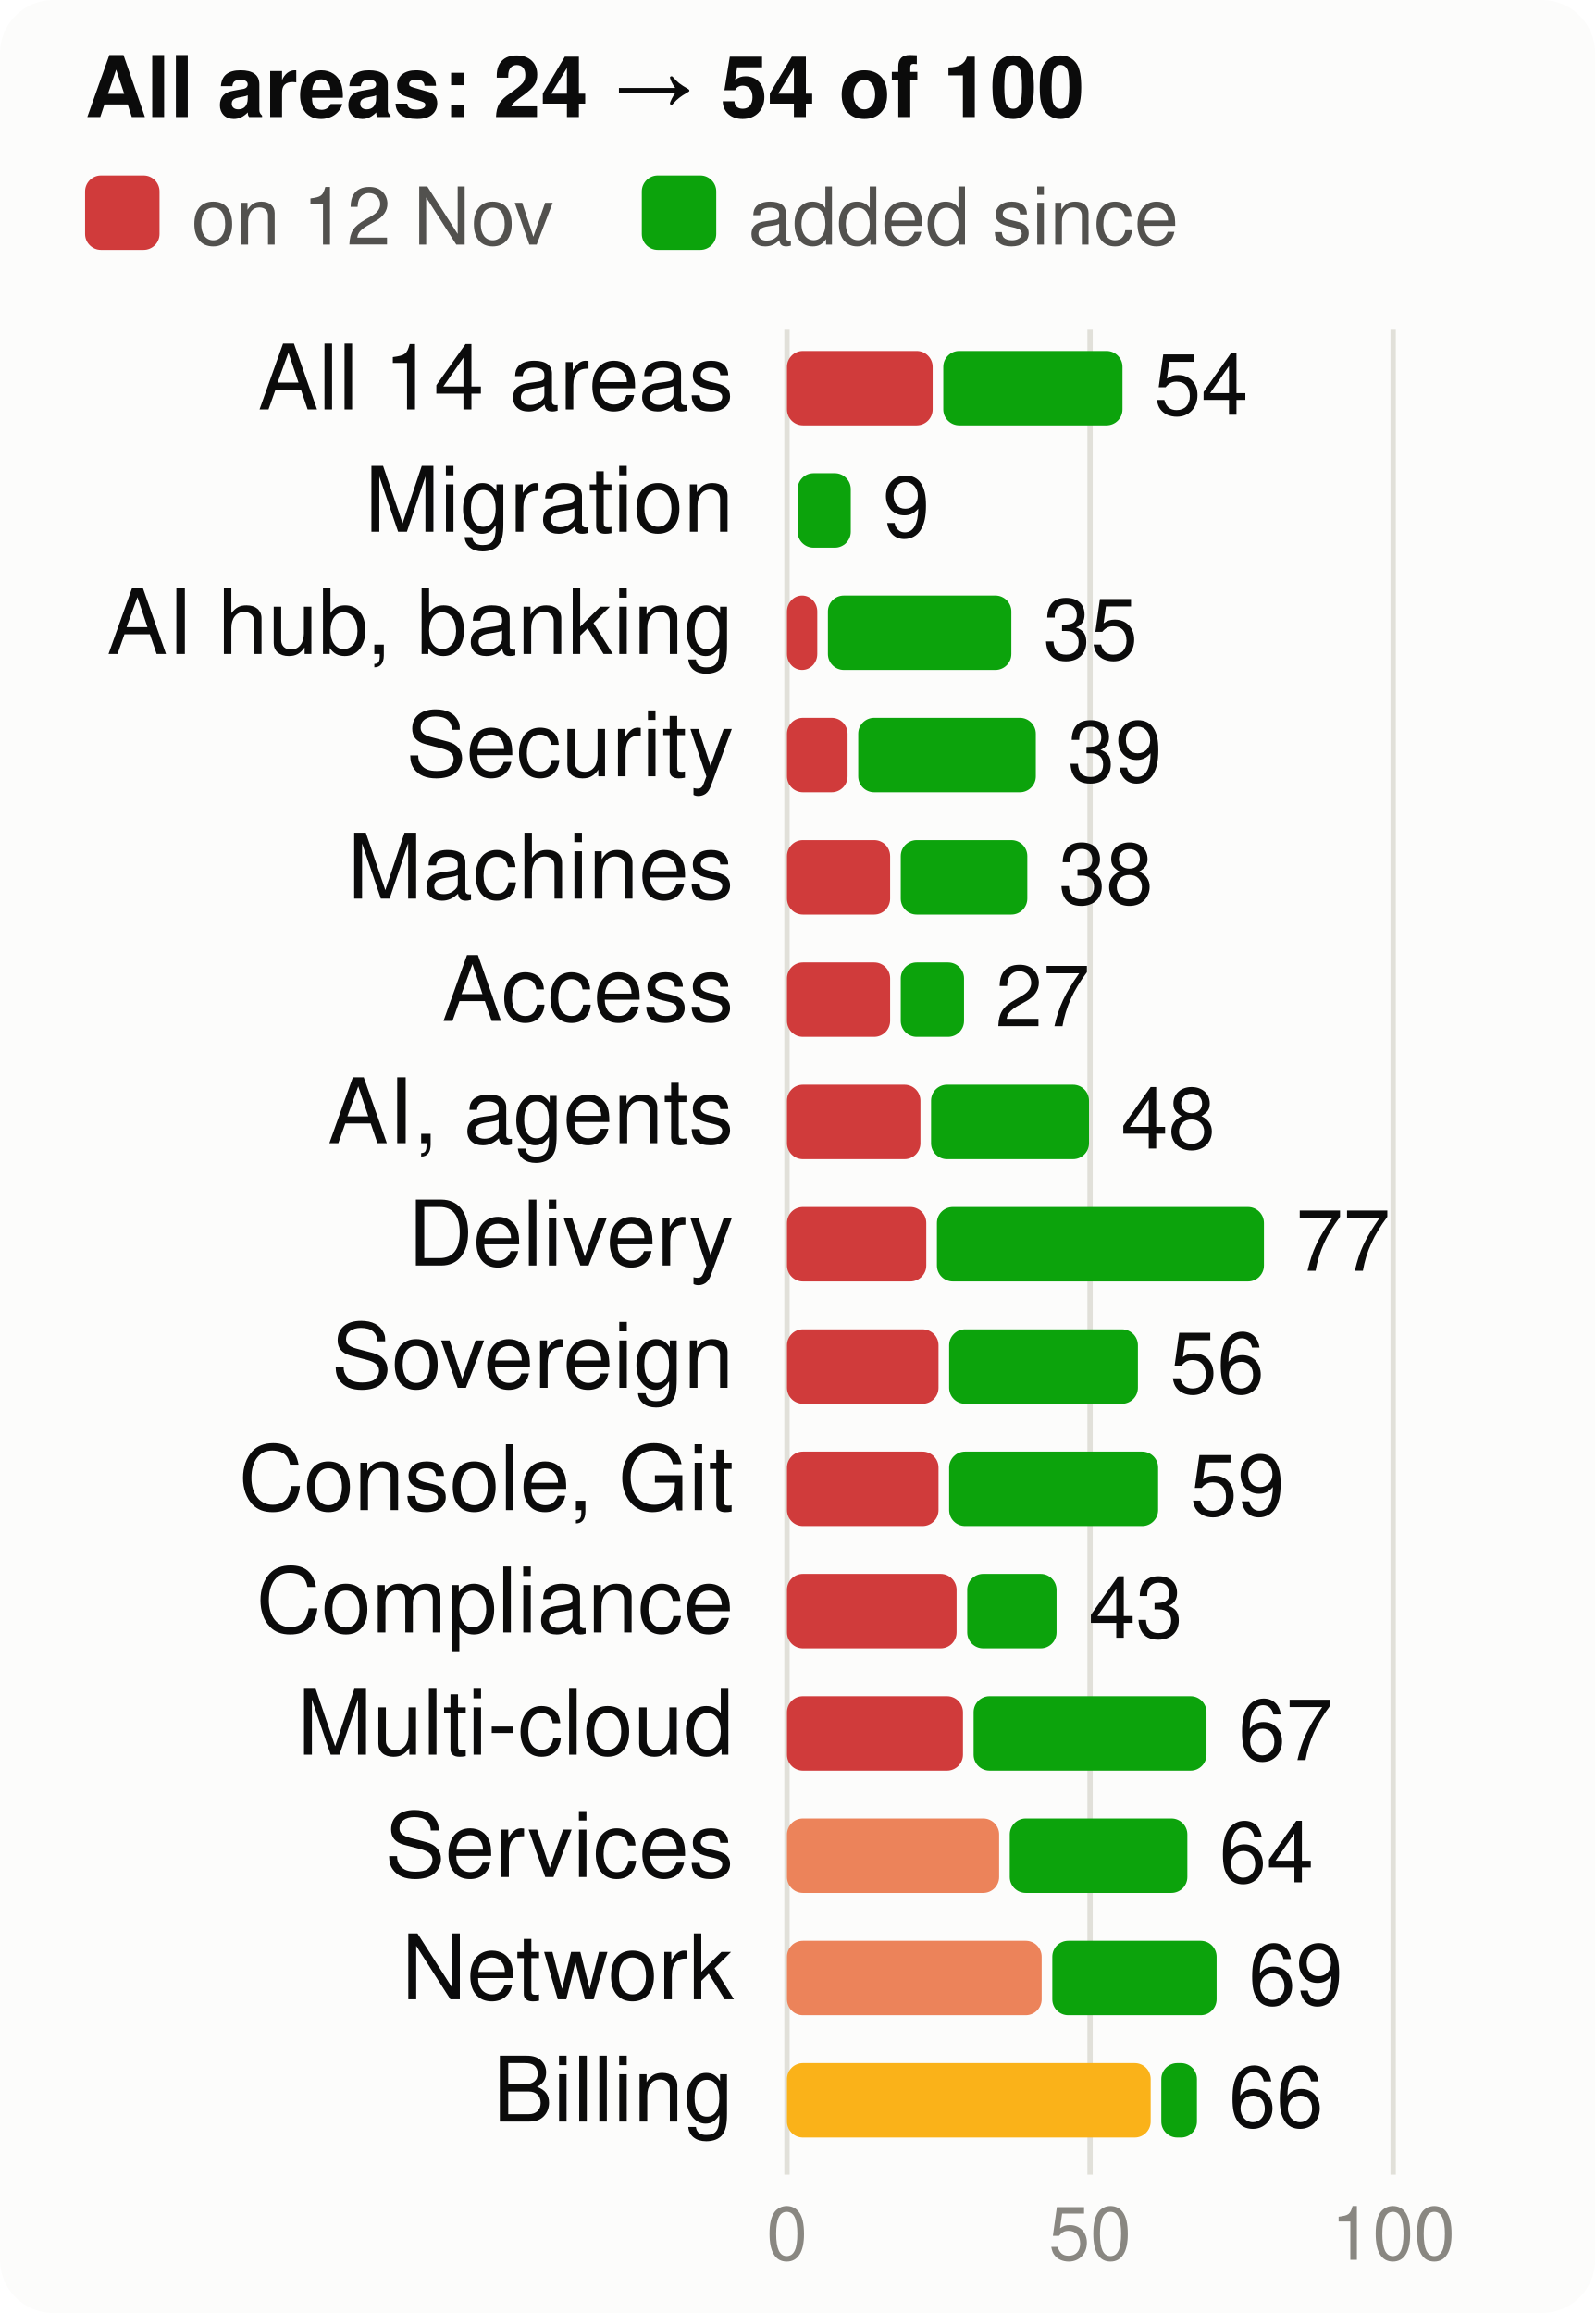
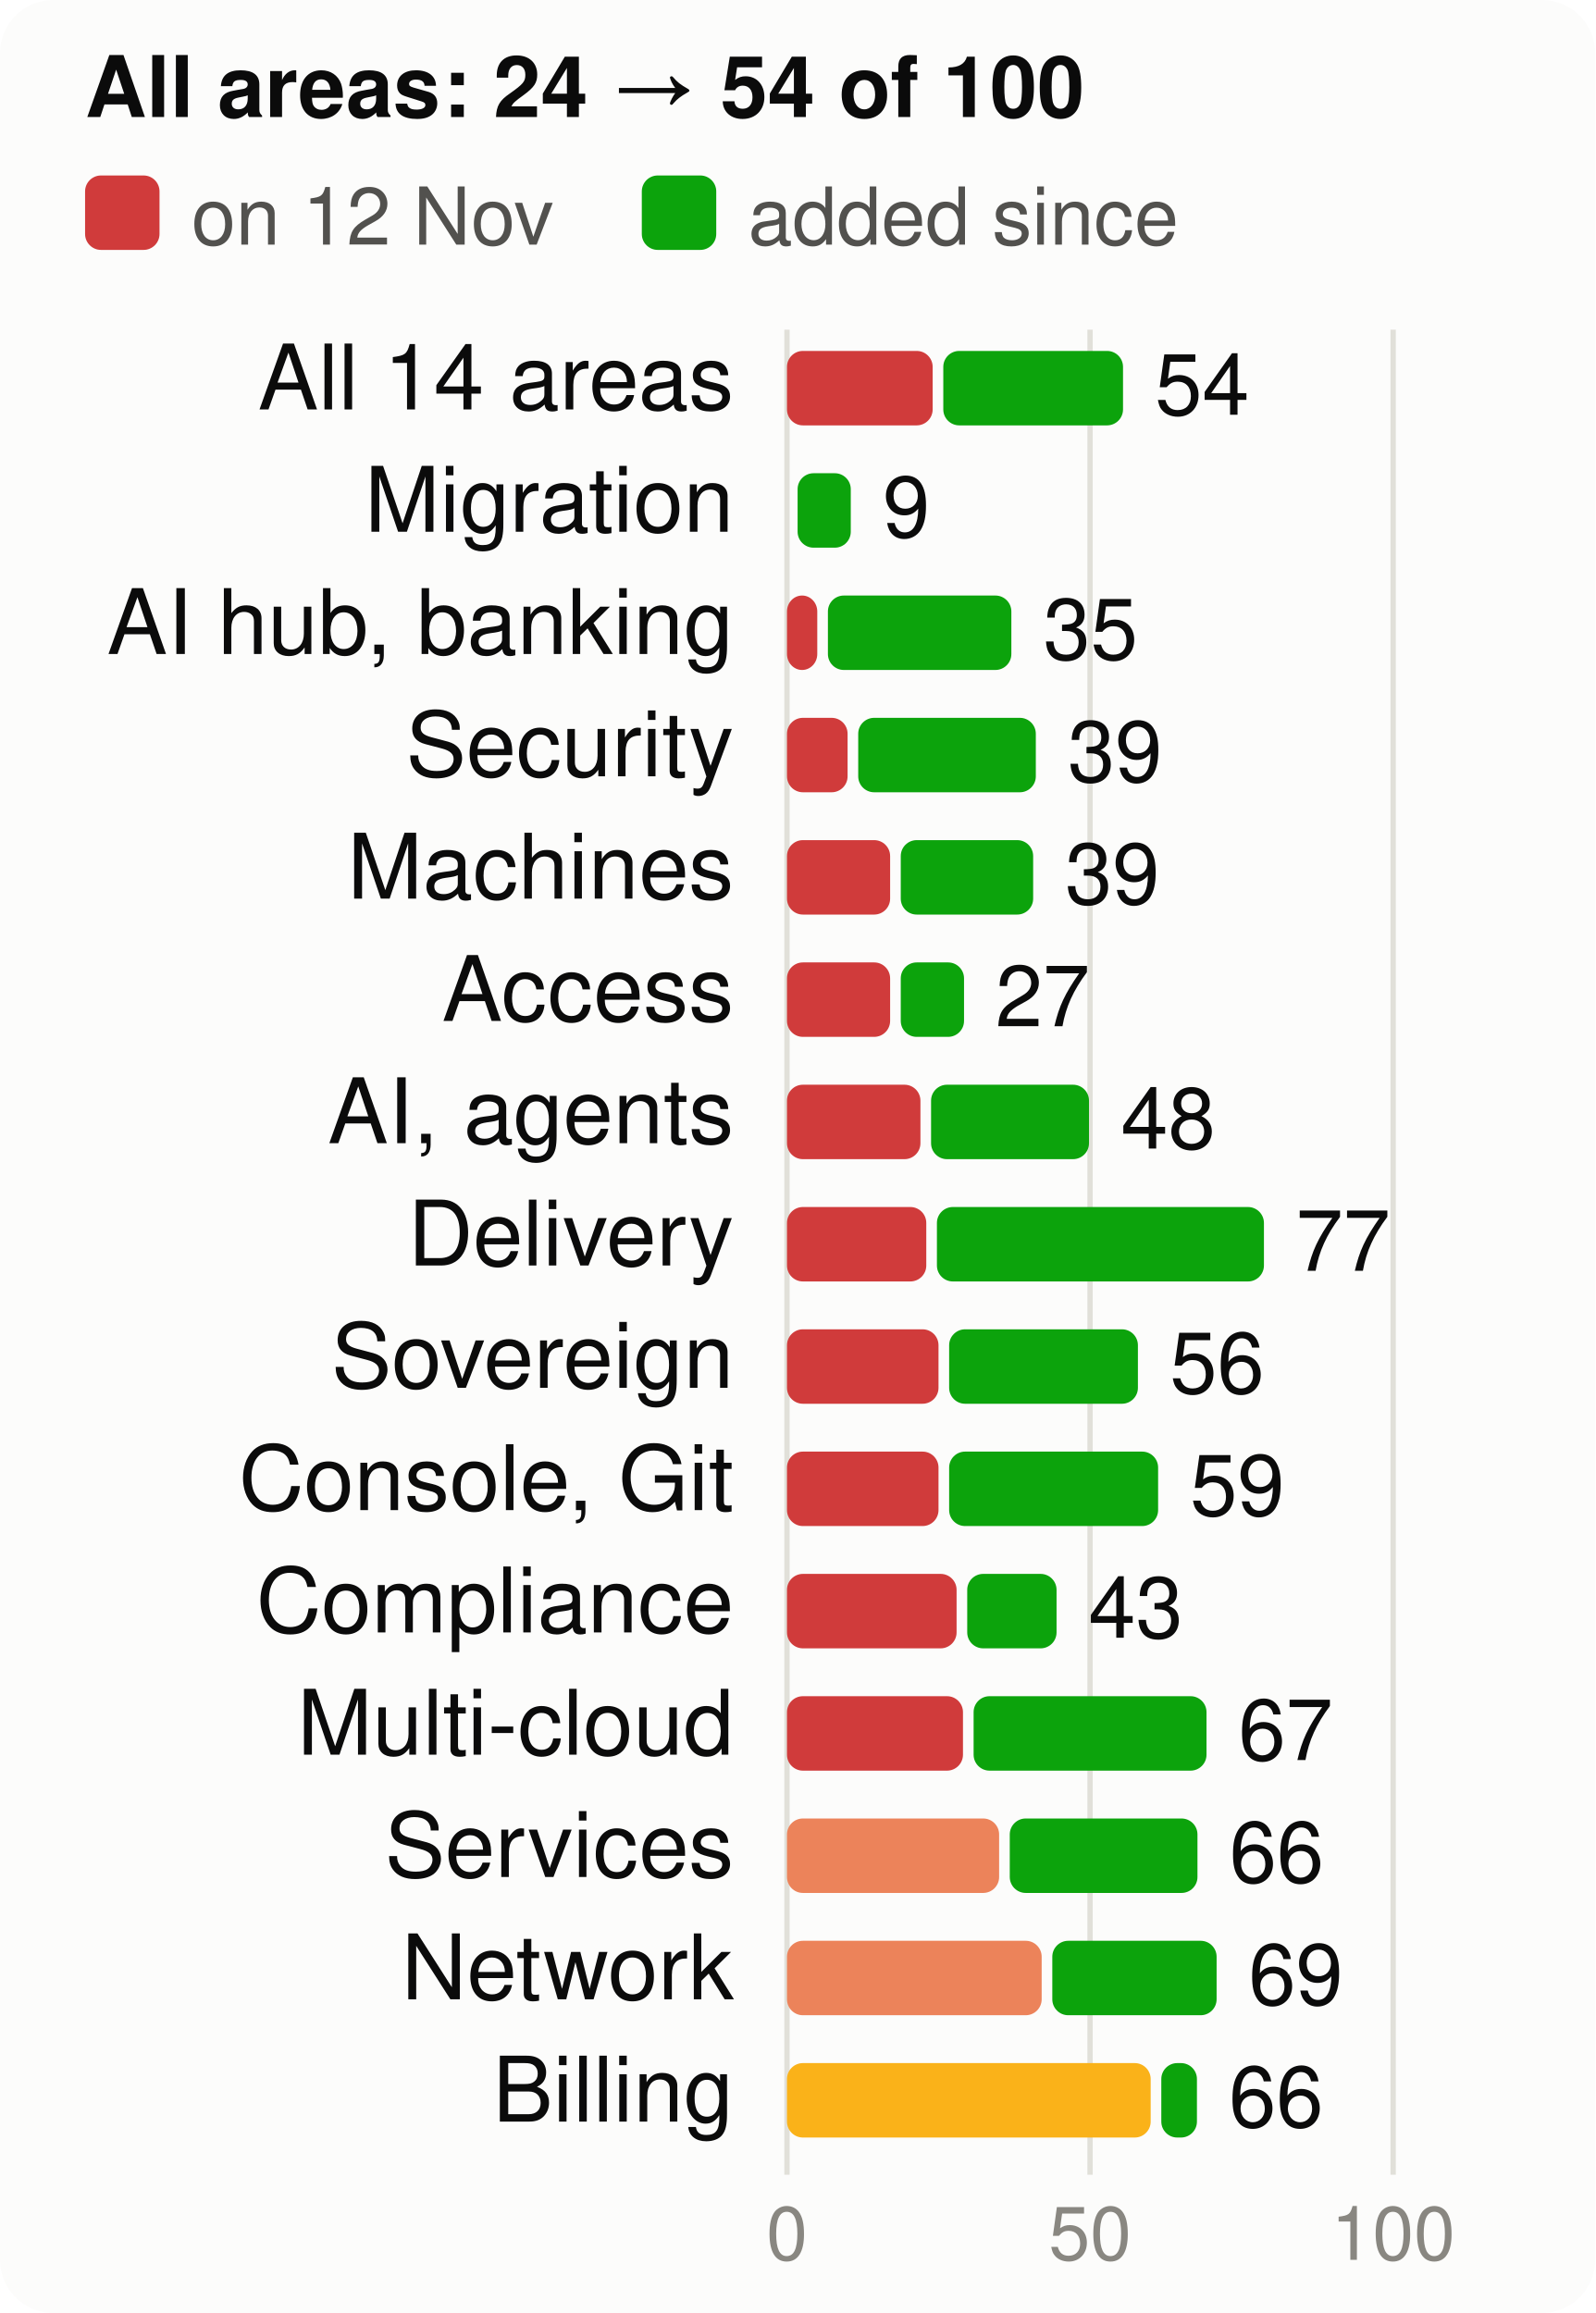
<svg xmlns="http://www.w3.org/2000/svg" viewBox="0 0 300 435" width="300" height="435" font-family="system-ui,-apple-system,Segoe UI,Helvetica,Arial,sans-serif" font-size="18" role="img" aria-label="Score per product area, at the start and now, of 100">
  <style>.h{paint-order:stroke;stroke:#fcfcfb;stroke-width:3px;stroke-linejoin:round}.rg{stroke:#fcfcfb}@media (prefers-color-scheme: dark){.bg{fill:#1a1a19}.t1{fill:#f0efec}.t2{fill:#c3c2b7}.gr{stroke:#2c2c2a}.ax{stroke:#383835}.ld{stroke:#383835}.br{stroke:#c3c2b7}.m{stroke:#3987e5}.dp{stroke:#d95926}.v{stroke:#199e70}.i2{stroke:#c3c2b7}.i1{stroke:#f0efec}.f1{fill:#3987e5}.f2{fill:#d95926}.f3{fill:#199e70}.f4{fill:#c98500}.ev{fill:#c3c2b7}.inv{fill:#1a1a19}.done{fill:#cde2fb}.todo{fill:#52514e}.tile{fill:#262624}.h,.rg{stroke:#1a1a19}}</style>
  <rect width="300" height="435" rx="10" class="bg" fill="#fcfcfb" />
  <text x="16" y="22" class="t1" fill="#0b0b0b" font-size="16" font-weight="700">All areas: 24 → 54 of 100</text>
  <rect x="16" y="33" width="14" height="14" rx="3" class="crit" fill="#d03b3b" />
  <text x="36" y="46" class="t2" fill="#52514e" font-size="15">on 12 Nov</text>
  <rect x="120.7" y="33" width="14" height="14" rx="3" class="gain" fill="#0ca30c" />
  <text x="140.7" y="46" class="t2" fill="#52514e" font-size="15">added since</text>
  <line x1="148.0" x2="148.0" y1="62" y2="409" class="gr" stroke="#e1e0d9" />
  <text x="148.0" y="425" text-anchor="middle" class="t3" fill="#898781" font-size="14">0</text>
  <line x1="205.0" x2="205.0" y1="62" y2="409" class="gr" stroke="#e1e0d9" />
  <text x="205.0" y="425" text-anchor="middle" class="t3" fill="#898781" font-size="14">50</text>
  <line x1="262.0" x2="262.0" y1="62" y2="409" class="gr" stroke="#e1e0d9" />
  <text x="262.0" y="425" text-anchor="middle" class="t3" fill="#898781" font-size="14">100</text>
  <text x="138" y="77" text-anchor="end" class="t1" fill="#0b0b0b" font-size="17">All 14 areas</text>
  <rect x="148" y="66" width="27.4" height="14" rx="3" class="crit" fill="#d03b3b" />
-   <rect x="177.4" y="66" width="33.7" height="14" rx="3" class="gain" fill="#0ca30c" />
-   <text x="217.0" y="78" class="t1" fill="#0b0b0b" font-size="16">54</text>
+   <rect x="177.4" y="66" width="33.8" height="14" rx="3" class="gain" fill="#0ca30c" />
+   <text x="217.2" y="78" class="t1" fill="#0b0b0b" font-size="16">54</text>
  <text x="138" y="100" text-anchor="end" class="t1" fill="#0b0b0b" font-size="17">Migration</text>
  <rect x="150.0" y="89" width="10.0" height="14" rx="3" class="gain" fill="#0ca30c" />
  <text x="166.0" y="101" class="t1" fill="#0b0b0b" font-size="16">9</text>
  <text x="138" y="123" text-anchor="end" class="t1" fill="#0b0b0b" font-size="17">AI hub, banking</text>
  <rect x="148" y="112" width="5.7" height="14" rx="3" class="crit" fill="#d03b3b" />
  <rect x="155.7" y="112" width="34.5" height="14" rx="3" class="gain" fill="#0ca30c" />
  <text x="196.2" y="124" class="t1" fill="#0b0b0b" font-size="16">35</text>
  <text x="138" y="146" text-anchor="end" class="t1" fill="#0b0b0b" font-size="17">Security</text>
  <rect x="148" y="135" width="11.4" height="14" rx="3" class="crit" fill="#d03b3b" />
  <rect x="161.4" y="135" width="33.4" height="14" rx="3" class="gain" fill="#0ca30c" />
  <text x="200.8" y="147" class="t1" fill="#0b0b0b" font-size="16">39</text>
  <text x="138" y="169" text-anchor="end" class="t1" fill="#0b0b0b" font-size="17">Machines</text>
  <rect x="148" y="158" width="19.4" height="14" rx="3" class="crit" fill="#d03b3b" />
-   <rect x="169.4" y="158" width="23.8" height="14" rx="3" class="gain" fill="#0ca30c" />
-   <text x="199.1" y="170" class="t1" fill="#0b0b0b" font-size="16">38</text>
+   <rect x="169.4" y="158" width="24.9" height="14" rx="3" class="gain" fill="#0ca30c" />
+   <text x="200.3" y="170" class="t1" fill="#0b0b0b" font-size="16">39</text>
  <text x="138" y="192" text-anchor="end" class="t1" fill="#0b0b0b" font-size="17">Access</text>
  <rect x="148" y="181" width="19.4" height="14" rx="3" class="crit" fill="#d03b3b" />
  <rect x="169.4" y="181" width="11.9" height="14" rx="3" class="gain" fill="#0ca30c" />
  <text x="187.2" y="193" class="t1" fill="#0b0b0b" font-size="16">27</text>
  <text x="138" y="215" text-anchor="end" class="t1" fill="#0b0b0b" font-size="17">AI, agents</text>
  <rect x="148" y="204" width="25.1" height="14" rx="3" class="crit" fill="#d03b3b" />
  <rect x="175.1" y="204" width="29.7" height="14" rx="3" class="gain" fill="#0ca30c" />
  <text x="210.8" y="216" class="t1" fill="#0b0b0b" font-size="16">48</text>
  <text x="138" y="238" text-anchor="end" class="t1" fill="#0b0b0b" font-size="17">Delivery</text>
  <rect x="148" y="227" width="26.2" height="14" rx="3" class="crit" fill="#d03b3b" />
  <rect x="176.2" y="227" width="61.5" height="14" rx="3" class="gain" fill="#0ca30c" />
  <text x="243.7" y="239" class="t1" fill="#0b0b0b" font-size="16">77</text>
  <text x="138" y="261" text-anchor="end" class="t1" fill="#0b0b0b" font-size="17">Sovereign</text>
  <rect x="148" y="250" width="28.5" height="14" rx="3" class="crit" fill="#d03b3b" />
  <rect x="178.5" y="250" width="35.5" height="14" rx="3" class="gain" fill="#0ca30c" />
  <text x="220.0" y="262" class="t1" fill="#0b0b0b" font-size="16">56</text>
  <text x="138" y="284" text-anchor="end" class="t1" fill="#0b0b0b" font-size="17">Console, Git</text>
  <rect x="148" y="273" width="28.5" height="14" rx="3" class="crit" fill="#d03b3b" />
  <rect x="178.5" y="273" width="39.3" height="14" rx="3" class="gain" fill="#0ca30c" />
  <text x="223.8" y="285" class="t1" fill="#0b0b0b" font-size="16">59</text>
  <text x="138" y="307" text-anchor="end" class="t1" fill="#0b0b0b" font-size="17">Compliance</text>
  <rect x="148" y="296" width="31.9" height="14" rx="3" class="crit" fill="#d03b3b" />
  <rect x="181.9" y="296" width="16.8" height="14" rx="3" class="gain" fill="#0ca30c" />
  <text x="204.7" y="308" class="t1" fill="#0b0b0b" font-size="16">43</text>
  <text x="138" y="330" text-anchor="end" class="t1" fill="#0b0b0b" font-size="17">Multi-cloud</text>
  <rect x="148" y="319" width="33.1" height="14" rx="3" class="crit" fill="#d03b3b" />
  <rect x="183.1" y="319" width="43.8" height="14" rx="3" class="gain" fill="#0ca30c" />
  <text x="232.9" y="331" class="t1" fill="#0b0b0b" font-size="16">67</text>
  <text x="138" y="353" text-anchor="end" class="t1" fill="#0b0b0b" font-size="17">Services</text>
  <rect x="148" y="342" width="39.9" height="14" rx="3" class="ser" fill="#ec835a" />
-   <rect x="189.9" y="342" width="33.4" height="14" rx="3" class="gain" fill="#0ca30c" />
-   <text x="229.3" y="354" class="t1" fill="#0b0b0b" font-size="16">64</text>
+   <rect x="189.9" y="342" width="35.3" height="14" rx="3" class="gain" fill="#0ca30c" />
+   <text x="231.2" y="354" class="t1" fill="#0b0b0b" font-size="16">66</text>
  <text x="138" y="376" text-anchor="end" class="t1" fill="#0b0b0b" font-size="17">Network</text>
  <rect x="148" y="365" width="47.9" height="14" rx="3" class="ser" fill="#ec835a" />
  <rect x="197.9" y="365" width="30.9" height="14" rx="3" class="gain" fill="#0ca30c" />
  <text x="234.8" y="377" class="t1" fill="#0b0b0b" font-size="16">69</text>
  <text x="138" y="399" text-anchor="end" class="t1" fill="#0b0b0b" font-size="17">Billing</text>
  <rect x="148" y="388" width="68.4" height="14" rx="3" class="warn" fill="#fab219" />
  <rect x="218.4" y="388" width="6.7" height="14" rx="3" class="gain" fill="#0ca30c" />
  <text x="231.1" y="400" class="t1" fill="#0b0b0b" font-size="16">66</text>
</svg>
